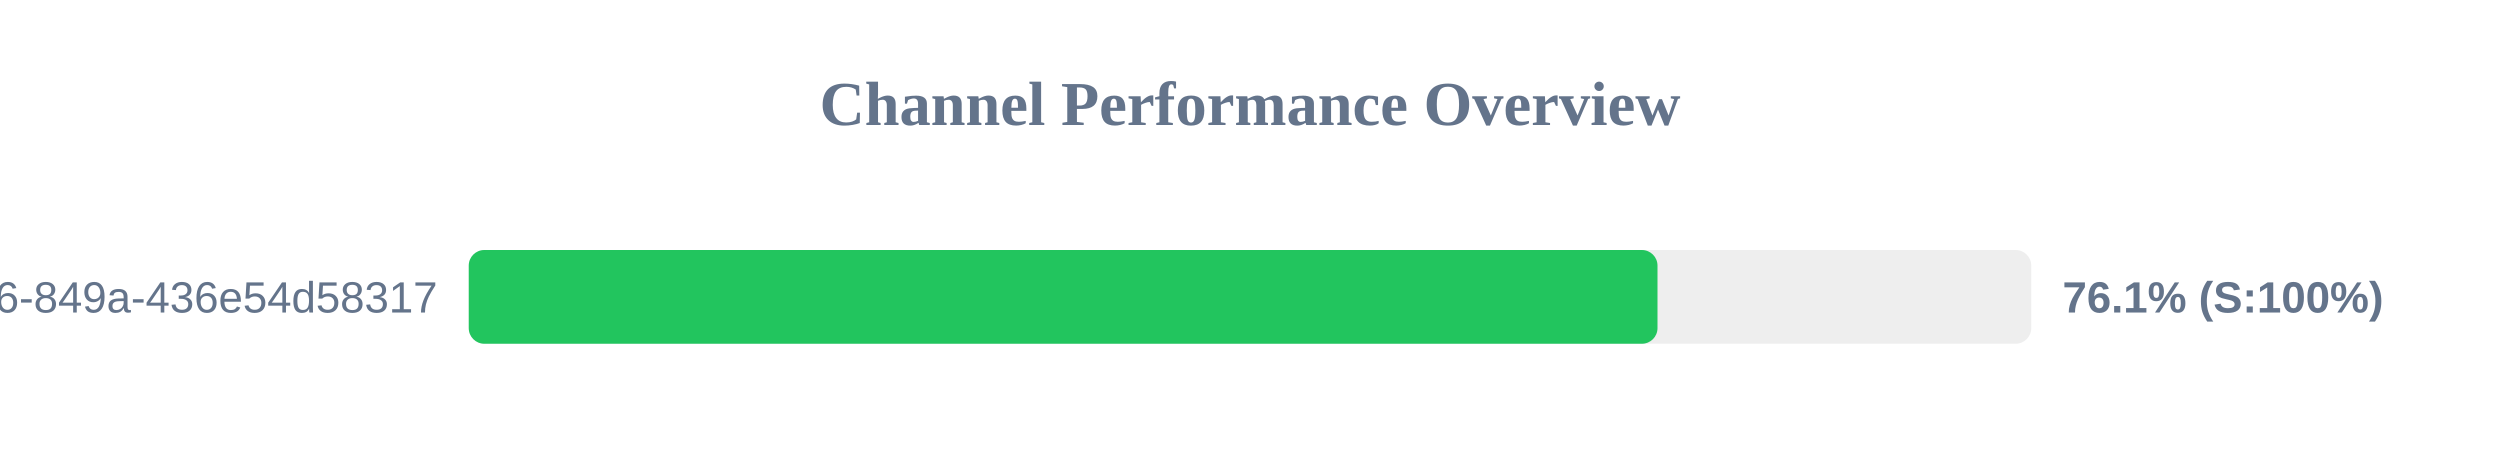
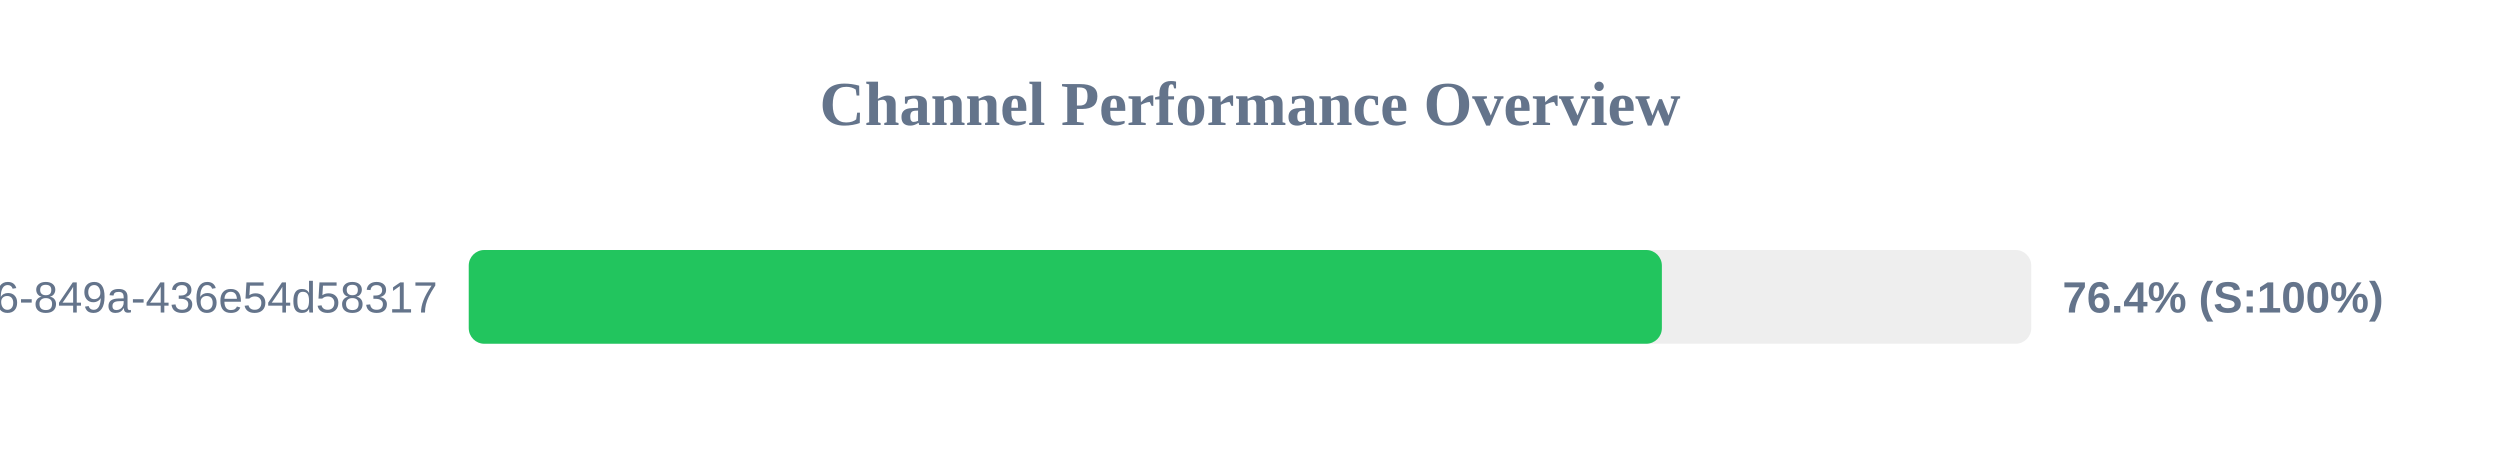
<svg xmlns="http://www.w3.org/2000/svg" width="800" height="150" version="1.1">
  <style>
        .row { font: 14px Arial; fill: #64748b; }
        .score { font: bold 14px Arial; fill: #64748b; }
    </style>
  <text x="400" y="40" text-anchor="middle" font-size="20px" font-weight="bold" fill="#64748b">Channel Performance Overview</text>
  <rect x="150" y="80" width="500" height="30" fill="#eee" rx="5" />
-   <rect x="150" y="80" width="380.4" height="30" fill="#22c55e" rx="5" />
+   <rect x="150" y="80" width="381.8" height="30" fill="#22c55e" rx="5" />
  <text x="140" y="100" text-anchor="end" class="row">?uuid=29fbd51f-03c8-4d76-849a-436e54d58317</text>
-   <text x="660" y="100" text-anchor="start" class="score">76.1% (S:100%)</text>
+   <text x="660" y="100" text-anchor="start" class="score">76.4% (S:100%)</text>
</svg>
